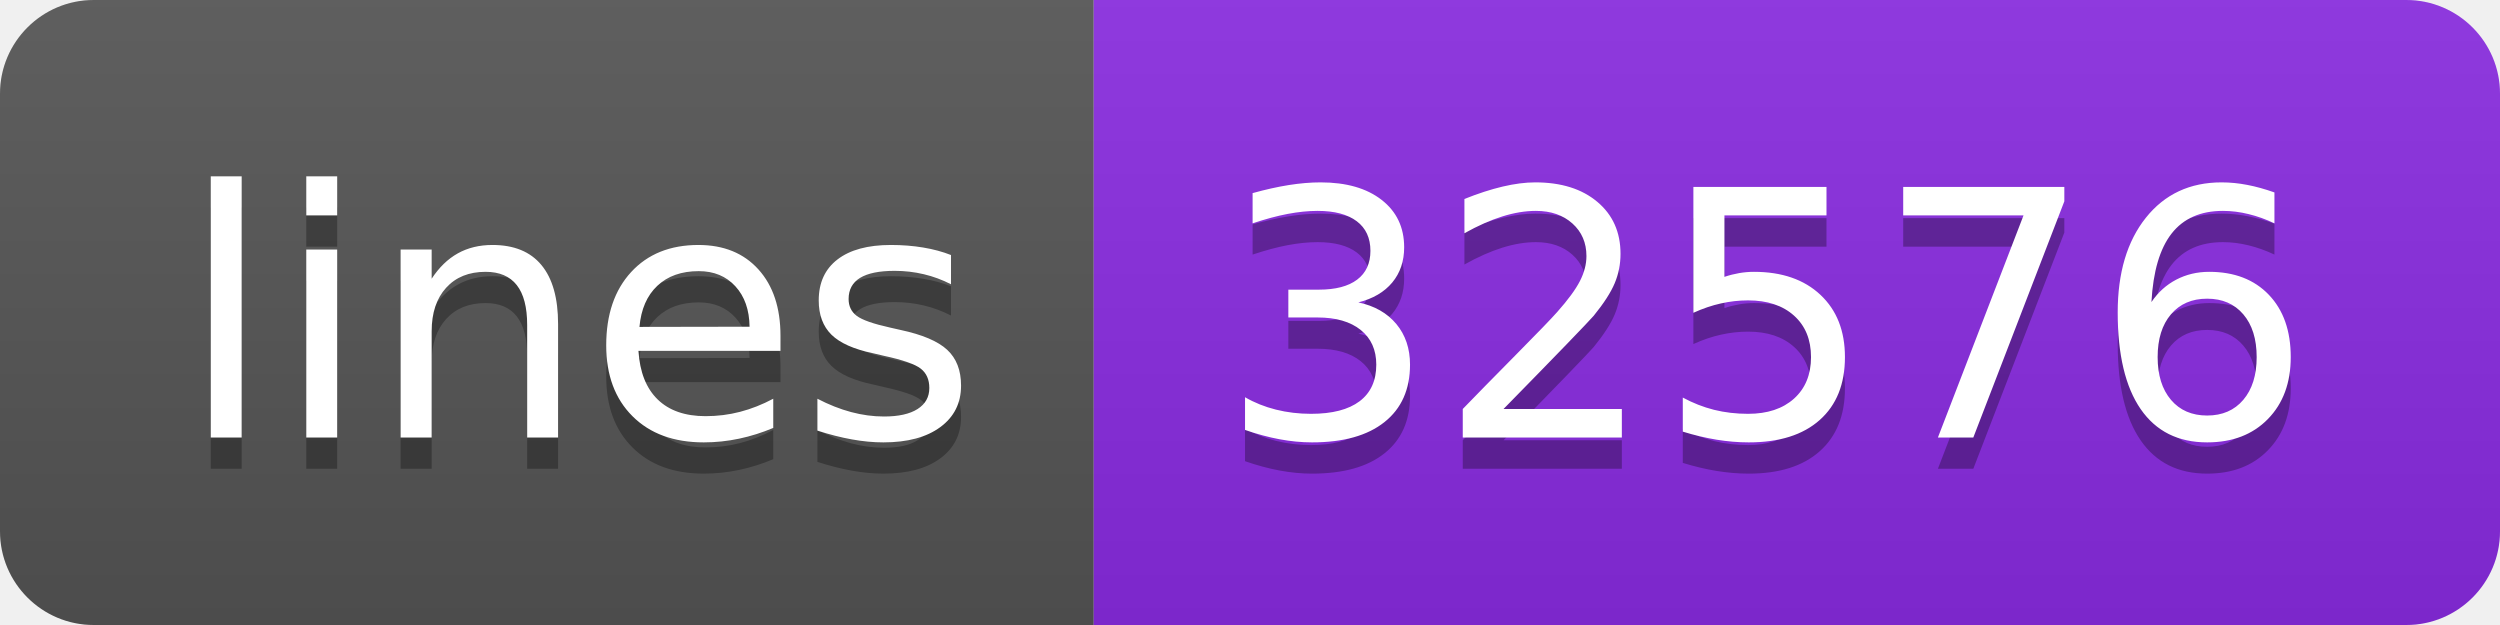
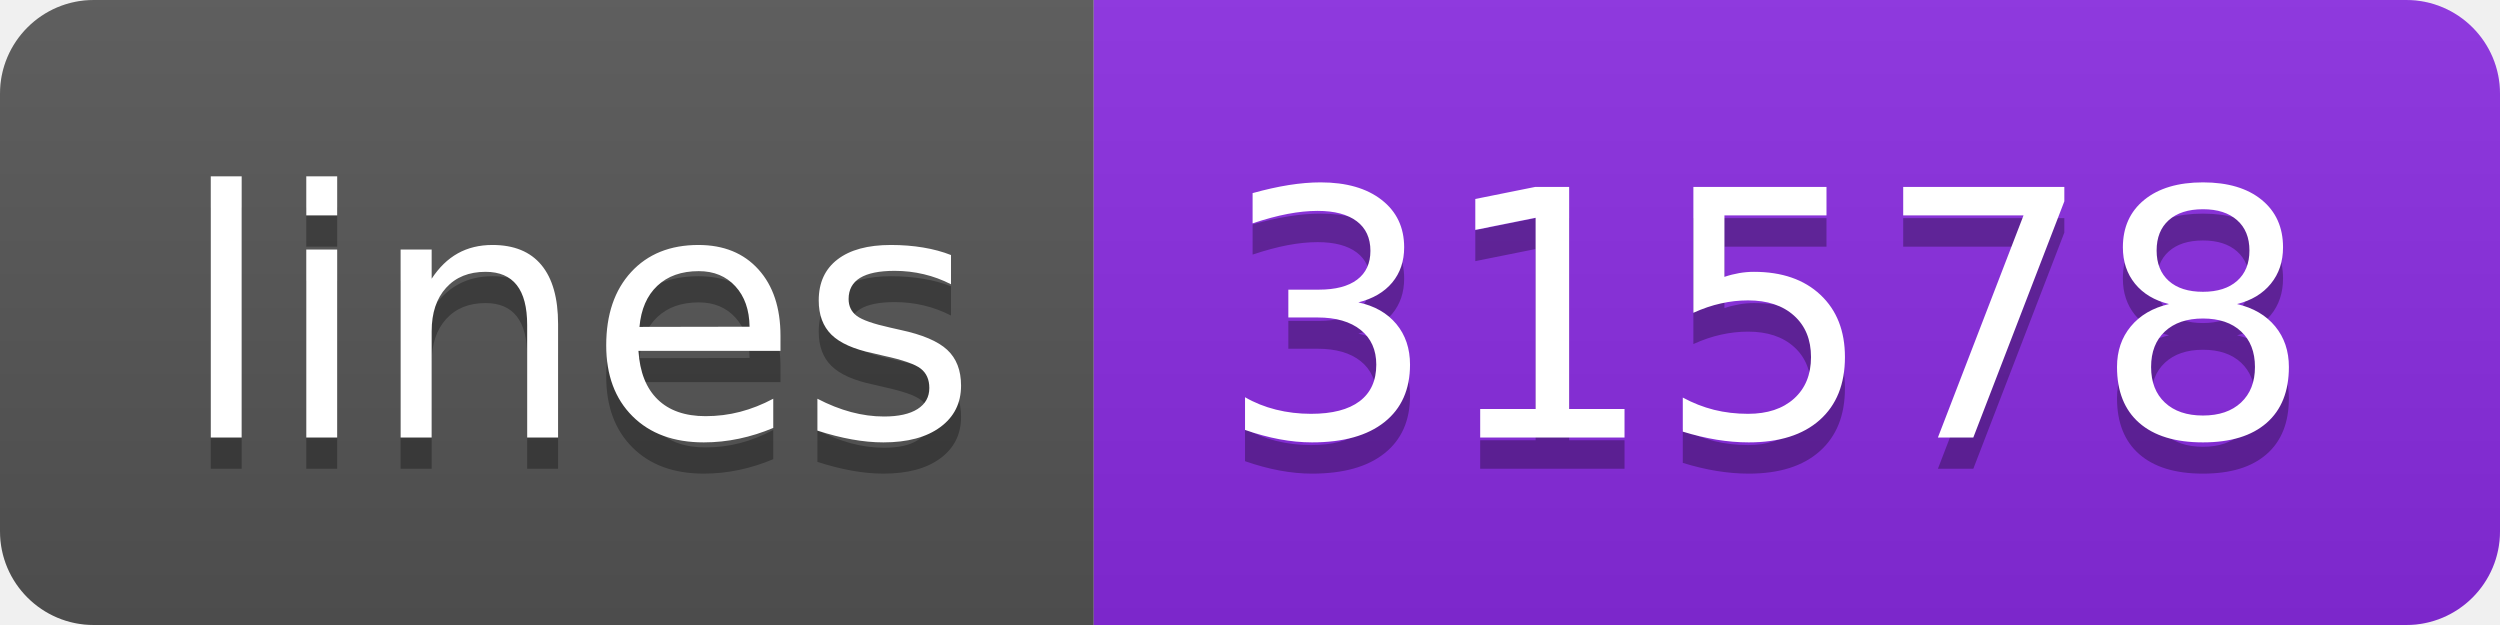
<svg xmlns="http://www.w3.org/2000/svg" width="80" height="20">
  <linearGradient id="s" x2="0" y2="100%">
    <stop offset="0" stop-color="#bbb" stop-opacity=".1" />
    <stop offset="1" stop-opacity=".1" />
  </linearGradient>
  <clipPath id="r">
    <rect width="80" height="20" rx="3" fill="#fff" />
  </clipPath>
  <g clip-path="url(#r)">
    <rect width="35" height="20" fill="#555" />
    <rect x="35" width="45" height="20" fill="blueviolet" />
    <rect width="80" height="20" fill="url(#s)" />
  </g>
  <g fill="#fff" text-anchor="middle" font-family="Verdana,Geneva,DejaVu Sans,sans-serif" text-rendering="geometricPrecision" font-size="110">
    <text x="185" y="150" fill="#010101" fill-opacity=".3" transform="scale(.1)" textLength="250">lines</text>
    <text x="185" y="140" transform="scale(.1)" textLength="250">lines</text>
-     <text x="565" y="150" fill="#010101" fill-opacity=".3" transform="scale(.1)" textLength="350">32576</text>
-     <text x="565" y="140" transform="scale(.1)" textLength="350">32576</text>
+     <text x="565" y="150" fill="#010101" fill-opacity=".3" transform="scale(.1)" textLength="350">31578</text>
+     <text x="565" y="140" transform="scale(.1)" textLength="350">31578</text>
  </g>
</svg>
